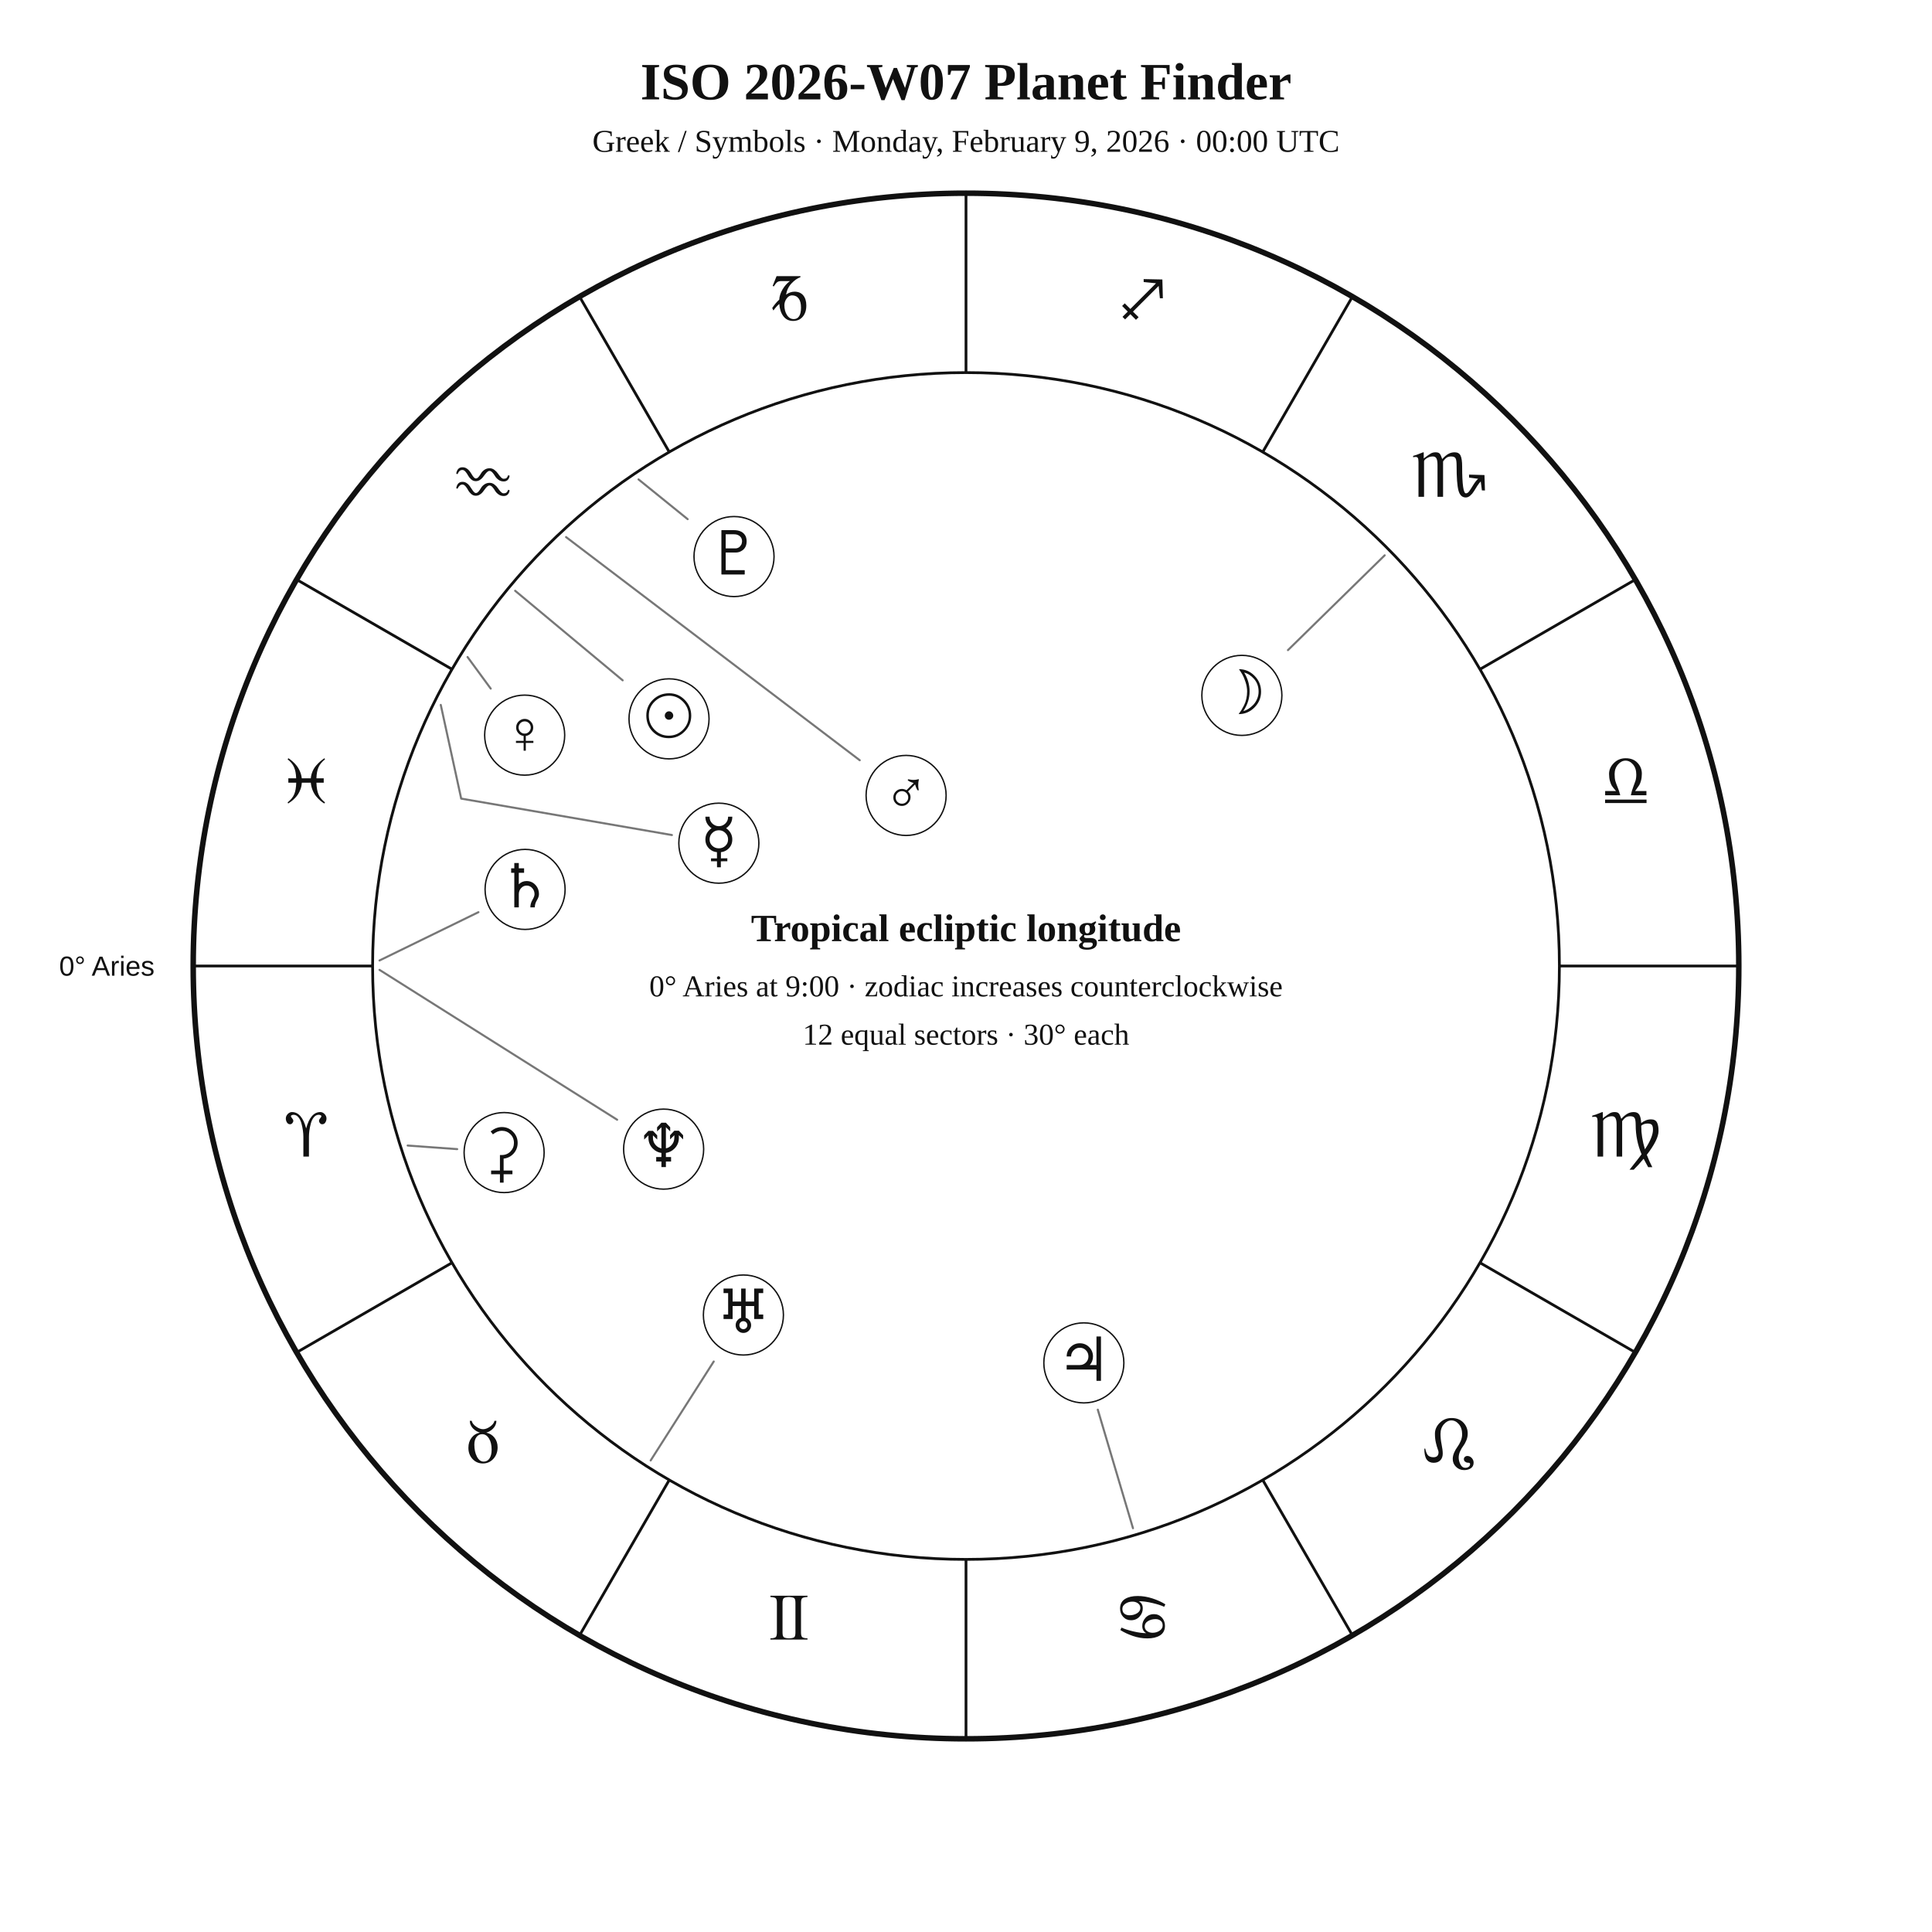
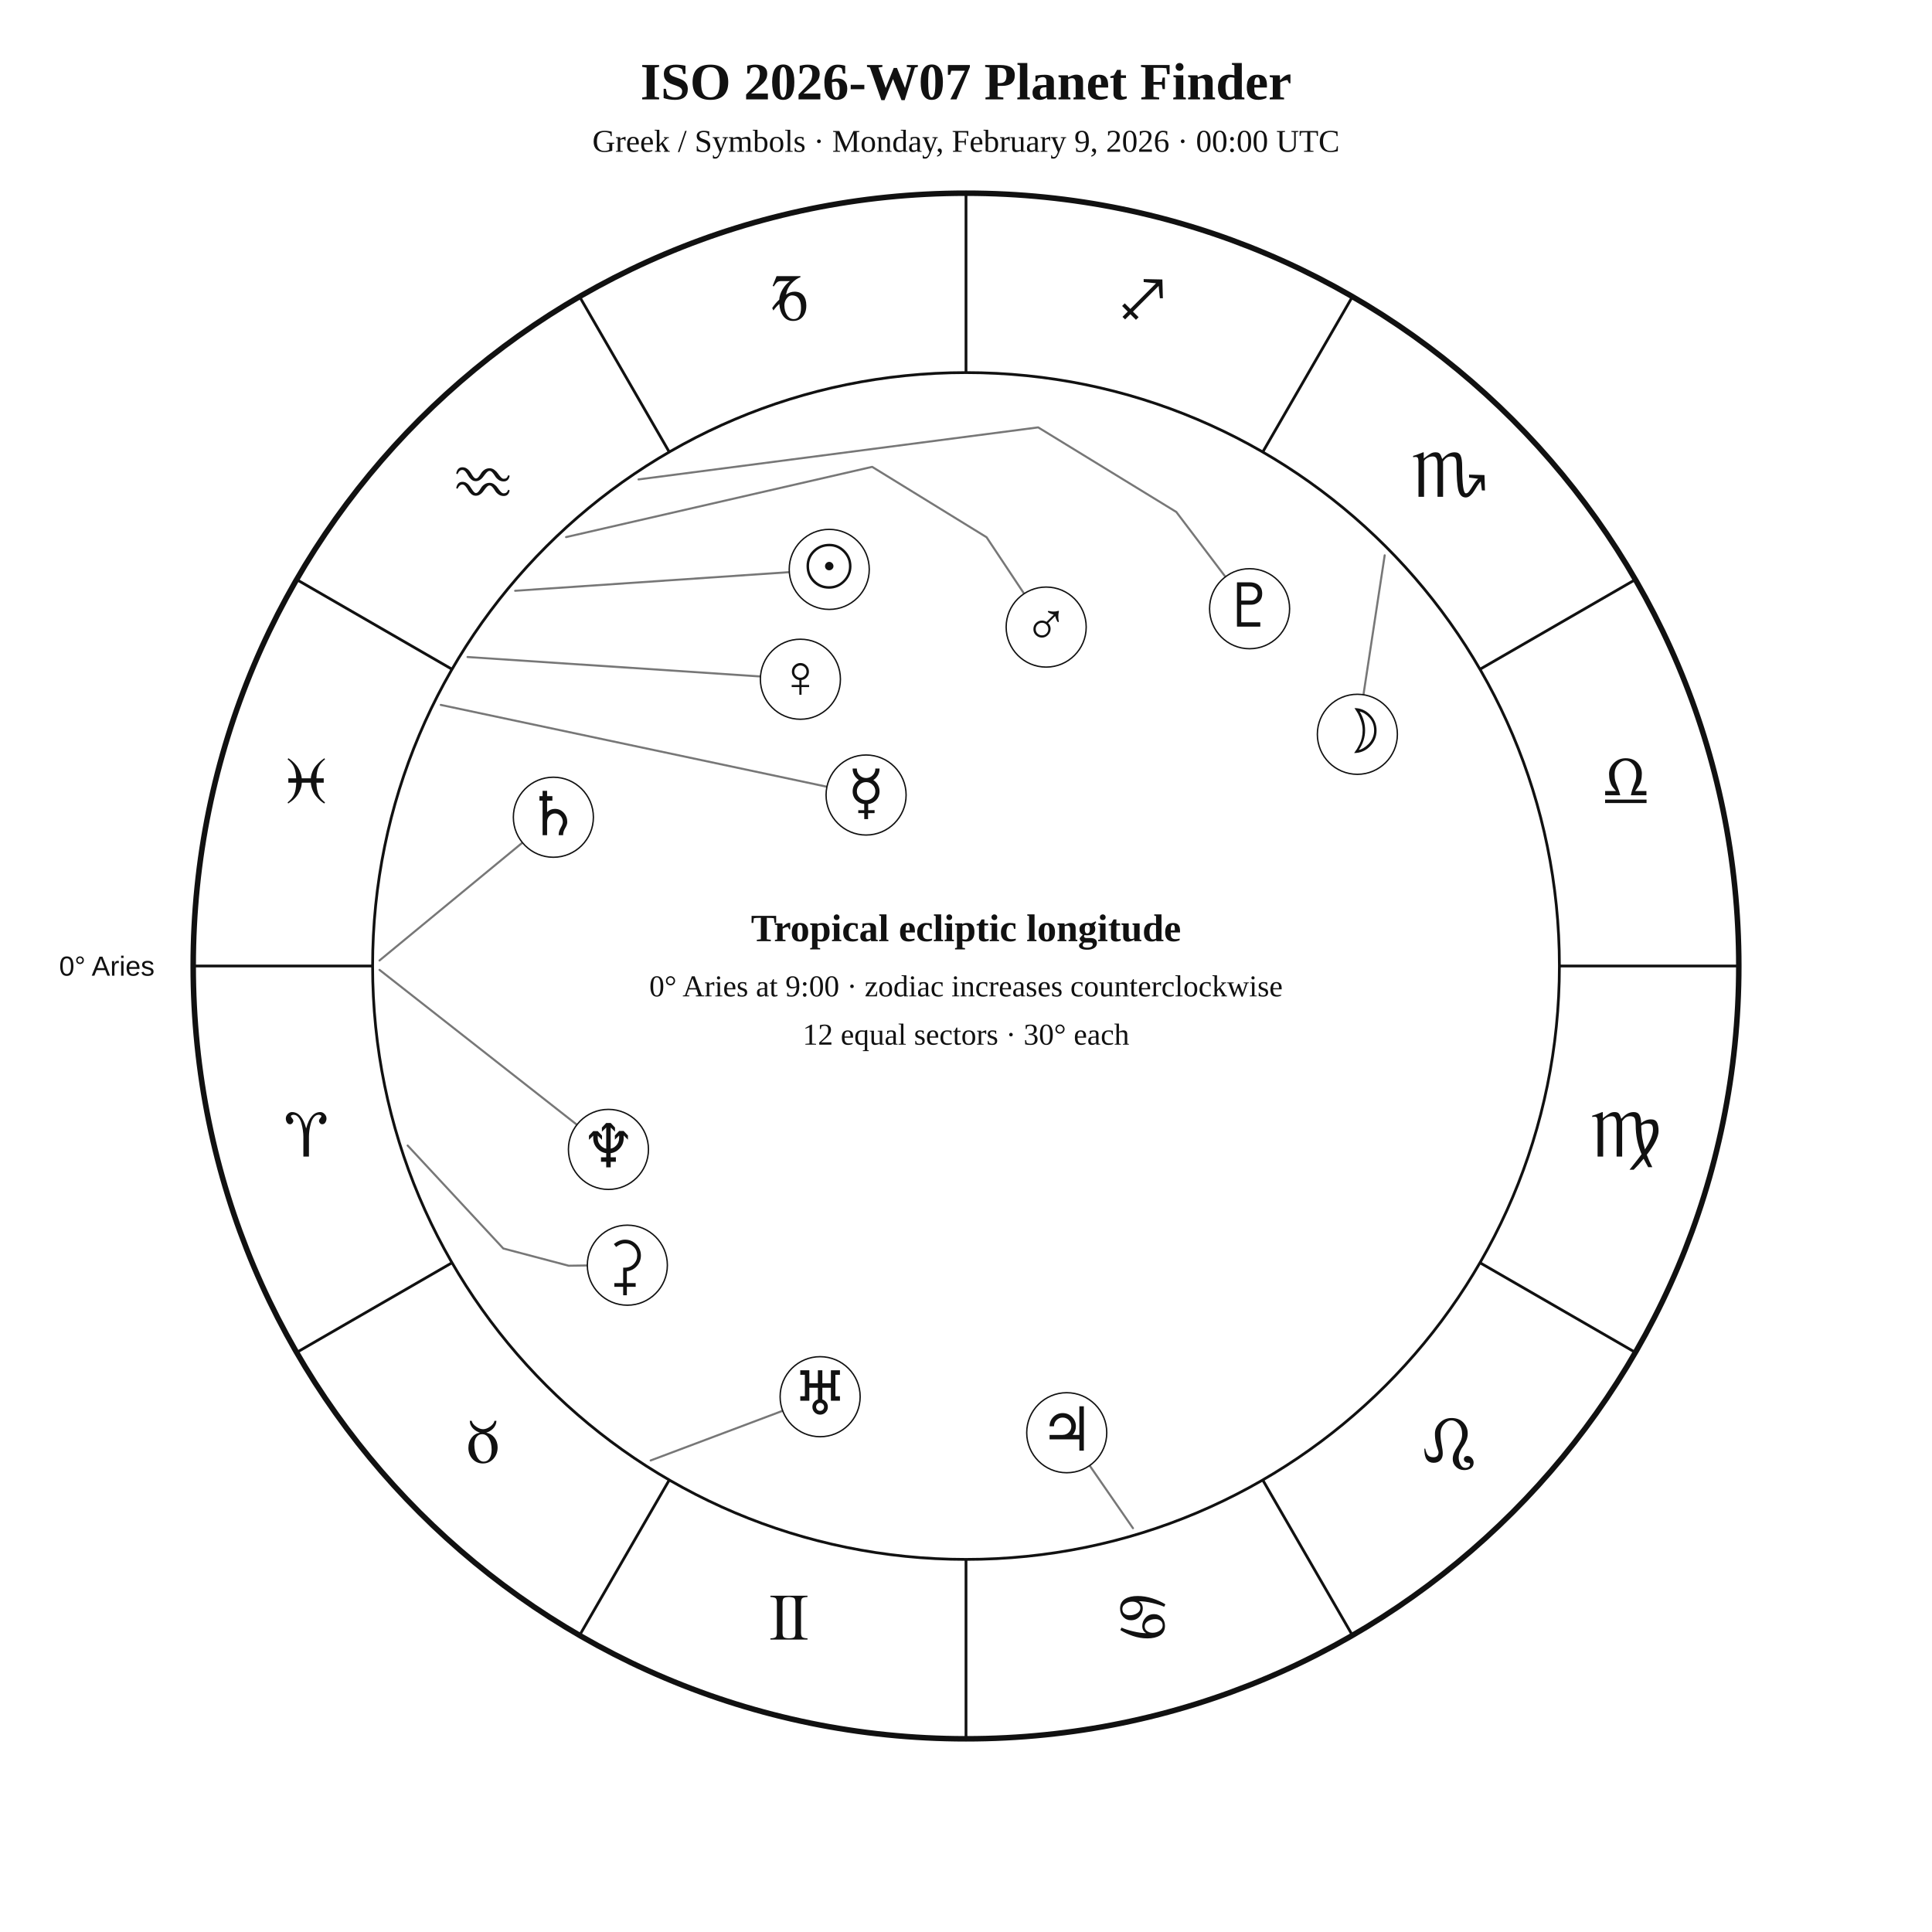
<svg xmlns="http://www.w3.org/2000/svg" width="1400" height="1400" viewBox="0 0 1400 1400">
  <rect width="100%" height="100%" fill="white" />
  <style>text{font-family:Georgia,"Times New Roman",serif;fill:#111!important;color:#111!important;-webkit-text-fill-color:#111!important}.sans{font-family:Arial,Helvetica,sans-serif}</style>
  <text x="700" y="72" text-anchor="middle" font-size="38" font-weight="700">ISO 2026-W07 Planet Finder</text>
  <text x="700" y="110" text-anchor="middle" font-size="23">Greek / Symbols · Monday, February 9, 2026 · 00:00 UTC</text>
  <circle cx="700" cy="700" r="560" fill="none" stroke="#111" stroke-width="4" />
  <circle cx="700" cy="700" r="430" fill="none" stroke="#111" stroke-width="2" />
  <line x1="270.0" y1="700.0" x2="140.0" y2="700.0" stroke="#111" stroke-width="2" />
  <line x1="327.6" y1="915.0" x2="215.0" y2="980.0" stroke="#111" stroke-width="2" />
  <line x1="485.0" y1="1072.4" x2="420.0" y2="1185.0" stroke="#111" stroke-width="2" />
  <line x1="700.0" y1="1130.0" x2="700.0" y2="1260.0" stroke="#111" stroke-width="2" />
  <line x1="915.0" y1="1072.4" x2="980.0" y2="1185.0" stroke="#111" stroke-width="2" />
  <line x1="1072.4" y1="915.0" x2="1185.0" y2="980.0" stroke="#111" stroke-width="2" />
  <line x1="1130.0" y1="700.0" x2="1260.0" y2="700.0" stroke="#111" stroke-width="2" />
  <line x1="1072.4" y1="485.0" x2="1185.0" y2="420.0" stroke="#111" stroke-width="2" />
  <line x1="915.0" y1="327.6" x2="980.0" y2="215.0" stroke="#111" stroke-width="2" />
  <line x1="700.0" y1="270.0" x2="700.0" y2="140.0" stroke="#111" stroke-width="2" />
  <line x1="485.0" y1="327.6" x2="420.0" y2="215.0" stroke="#111" stroke-width="2" />
  <line x1="327.6" y1="485.0" x2="215.0" y2="420.0" stroke="#111" stroke-width="2" />
  <text x="221.9" y="838.1" text-anchor="middle" font-size="48">♈︎</text>
  <text x="350.0" y="1060.0" text-anchor="middle" font-size="48">♉︎</text>
  <text x="571.9" y="1188.1" text-anchor="middle" font-size="48">♊︎</text>
  <text x="828.1" y="1188.1" text-anchor="middle" font-size="48">♋︎</text>
  <text x="1050.0" y="1060.0" text-anchor="middle" font-size="48">♌︎</text>
  <text x="1178.1" y="838.1" text-anchor="middle" font-size="48">♍︎</text>
  <text x="1178.1" y="581.9" text-anchor="middle" font-size="48">♎︎</text>
  <text x="1050.0" y="360.0" text-anchor="middle" font-size="48">♏︎</text>
  <text x="828.1" y="231.9" text-anchor="middle" font-size="48">♐︎</text>
  <text x="571.9" y="231.9" text-anchor="middle" font-size="48">♑︎</text>
  <text x="350.0" y="360.0" text-anchor="middle" font-size="48">♒︎</text>
  <text x="221.9" y="581.9" text-anchor="middle" font-size="48">♓︎</text>
  <text x="112.0" y="707.0" text-anchor="end" font-size="20" class="sans">0° Aries</text>
-   <polyline points="373.3,428.1 451.2,493.0" fill="none" stroke="#777" stroke-width="1.5" stroke-linejoin="round" stroke-linecap="round" />
-   <circle cx="484.8" cy="520.9" r="29" fill="white" stroke="#111" />
-   <text x="484.8" y="533.9" text-anchor="middle" font-size="44">☉︎</text>
-   <polyline points="1003.4,402.4 933.3,471.1" fill="none" stroke="#777" stroke-width="1.5" stroke-linejoin="round" stroke-linecap="round" />
-   <circle cx="899.9" cy="503.9" r="29" fill="white" stroke="#111" />
-   <text x="899.9" y="516.9" text-anchor="middle" font-size="44">☽︎</text>
-   <polyline points="319.4,510.8 334.2,578.7 486.9,605.1" fill="none" stroke="#777" stroke-width="1.5" stroke-linejoin="round" stroke-linecap="round" />
-   <circle cx="520.9" cy="611.0" r="29" fill="white" stroke="#111" />
-   <text x="520.9" y="624.0" text-anchor="middle" font-size="44">☿︎</text>
-   <polyline points="338.8,476.1 355.6,499.0" fill="none" stroke="#777" stroke-width="1.5" stroke-linejoin="round" stroke-linecap="round" />
-   <circle cx="380.2" cy="532.7" r="29" fill="white" stroke="#111" />
-   <text x="380.2" y="545.7" text-anchor="middle" font-size="44">♀︎</text>
-   <polyline points="410.2,389.2 623.0,550.9" fill="none" stroke="#777" stroke-width="1.5" stroke-linejoin="round" stroke-linecap="round" />
-   <circle cx="656.6" cy="576.4" r="29" fill="white" stroke="#111" />
-   <text x="656.6" y="589.4" text-anchor="middle" font-size="44">♂︎</text>
-   <polyline points="821.0,1107.4 795.5,1021.5" fill="none" stroke="#777" stroke-width="1.5" stroke-linejoin="round" stroke-linecap="round" />
-   <circle cx="785.4" cy="987.6" r="29" fill="white" stroke="#111" />
-   <text x="785.4" y="1000.6" text-anchor="middle" font-size="44">♃︎</text>
-   <polyline points="275.0,696.0 346.7,661.0" fill="none" stroke="#777" stroke-width="1.5" stroke-linejoin="round" stroke-linecap="round" />
-   <circle cx="380.5" cy="644.5" r="29" fill="white" stroke="#111" />
-   <text x="380.5" y="657.5" text-anchor="middle" font-size="44">♄︎</text>
-   <polyline points="295.4,830.1 331.3,832.7" fill="none" stroke="#777" stroke-width="1.5" stroke-linejoin="round" stroke-linecap="round" />
-   <circle cx="365.3" cy="835.2" r="29" fill="white" stroke="#111" />
-   <text x="365.3" y="848.2" text-anchor="middle" font-size="44">⚳︎</text>
-   <polyline points="471.5,1058.3 517.2,986.6" fill="none" stroke="#777" stroke-width="1.5" stroke-linejoin="round" stroke-linecap="round" />
-   <circle cx="538.7" cy="952.9" r="29" fill="white" stroke="#111" />
-   <text x="538.7" y="965.9" text-anchor="middle" font-size="44">♅︎</text>
-   <polyline points="275.0,702.8 447.2,811.4" fill="none" stroke="#777" stroke-width="1.5" stroke-linejoin="round" stroke-linecap="round" />
-   <circle cx="480.9" cy="832.7" r="29" fill="white" stroke="#111" />
-   <text x="480.9" y="845.7" text-anchor="middle" font-size="44">♆︎</text>
-   <polyline points="462.7,347.4 498.3,376.2" fill="none" stroke="#777" stroke-width="1.5" stroke-linejoin="round" stroke-linecap="round" />
-   <circle cx="531.9" cy="403.3" r="29" fill="white" stroke="#111" />
-   <text x="531.9" y="416.3" text-anchor="middle" font-size="44">♇︎</text>
+   <polyline points="373.3,428.1 572.0,414.6" fill="none" stroke="#777" stroke-width="1.5" stroke-linejoin="round" stroke-linecap="round" />
+   <circle cx="600.9" cy="412.6" r="29" fill="white" stroke="#111" />
+   <text x="600.9" y="425.6" text-anchor="middle" font-size="44">☉︎</text>
+   <polyline points="1003.4,402.4 988.0,503.5" fill="none" stroke="#777" stroke-width="1.5" stroke-linejoin="round" stroke-linecap="round" />
+   <circle cx="983.6" cy="532.1" r="29" fill="white" stroke="#111" />
+   <text x="983.6" y="545.1" text-anchor="middle" font-size="44">☽︎</text>
+   <polyline points="319.4,510.8 599.2,570.1" fill="none" stroke="#777" stroke-width="1.5" stroke-linejoin="round" stroke-linecap="round" />
+   <circle cx="627.6" cy="576.1" r="29" fill="white" stroke="#111" />
+   <text x="627.6" y="589.1" text-anchor="middle" font-size="44">☿︎</text>
+   <polyline points="338.8,476.1 551.1,490.2" fill="none" stroke="#777" stroke-width="1.5" stroke-linejoin="round" stroke-linecap="round" />
+   <circle cx="580.0" cy="492.2" r="29" fill="white" stroke="#111" />
+   <text x="580.0" y="505.2" text-anchor="middle" font-size="44">♀︎</text>
+   <polyline points="410.2,389.2 632.0,338.3 714.9,389.3 742.1,430.2" fill="none" stroke="#777" stroke-width="1.5" stroke-linejoin="round" stroke-linecap="round" />
+   <circle cx="758.1" cy="454.4" r="29" fill="white" stroke="#111" />
+   <text x="758.1" y="467.4" text-anchor="middle" font-size="44">♂︎</text>
+   <polyline points="821.0,1107.4 789.6,1062.0" fill="none" stroke="#777" stroke-width="1.5" stroke-linejoin="round" stroke-linecap="round" />
+   <circle cx="773.0" cy="1038.2" r="29" fill="white" stroke="#111" />
+   <text x="773.0" y="1051.2" text-anchor="middle" font-size="44">♃︎</text>
+   <polyline points="275.0,696.0 378.6,610.6" fill="none" stroke="#777" stroke-width="1.5" stroke-linejoin="round" stroke-linecap="round" />
+   <circle cx="401.0" cy="592.2" r="29" fill="white" stroke="#111" />
+   <text x="401.0" y="605.2" text-anchor="middle" font-size="44">♄︎</text>
+   <polyline points="295.4,830.1 364.7,904.7 412.1,917.2 425.6,917.0" fill="none" stroke="#777" stroke-width="1.5" stroke-linejoin="round" stroke-linecap="round" />
+   <circle cx="454.6" cy="916.8" r="29" fill="white" stroke="#111" />
+   <text x="454.6" y="929.8" text-anchor="middle" font-size="44">⚳︎</text>
+   <polyline points="471.5,1058.3 567.2,1022.3" fill="none" stroke="#777" stroke-width="1.5" stroke-linejoin="round" stroke-linecap="round" />
+   <circle cx="594.3" cy="1012.1" r="29" fill="white" stroke="#111" />
+   <text x="594.3" y="1025.1" text-anchor="middle" font-size="44">♅︎</text>
+   <polyline points="275.0,702.8 418.0,815.0" fill="none" stroke="#777" stroke-width="1.5" stroke-linejoin="round" stroke-linecap="round" />
+   <circle cx="440.9" cy="832.9" r="29" fill="white" stroke="#111" />
+   <text x="440.9" y="845.9" text-anchor="middle" font-size="44">♆︎</text>
+   <polyline points="462.7,347.4 752.3,309.7 852.4,371.0 888.0,418.0" fill="none" stroke="#777" stroke-width="1.5" stroke-linejoin="round" stroke-linecap="round" />
+   <circle cx="905.5" cy="441.1" r="29" fill="white" stroke="#111" />
+   <text x="905.5" y="454.1" text-anchor="middle" font-size="44">♇︎</text>
  <text x="700" y="682" text-anchor="middle" font-size="28" font-weight="700">Tropical ecliptic longitude</text>
  <text x="700" y="722" text-anchor="middle" font-size="22">0° Aries at 9:00 · zodiac increases counterclockwise</text>
  <text x="700" y="757" text-anchor="middle" font-size="22">12 equal sectors · 30° each</text>
</svg>
